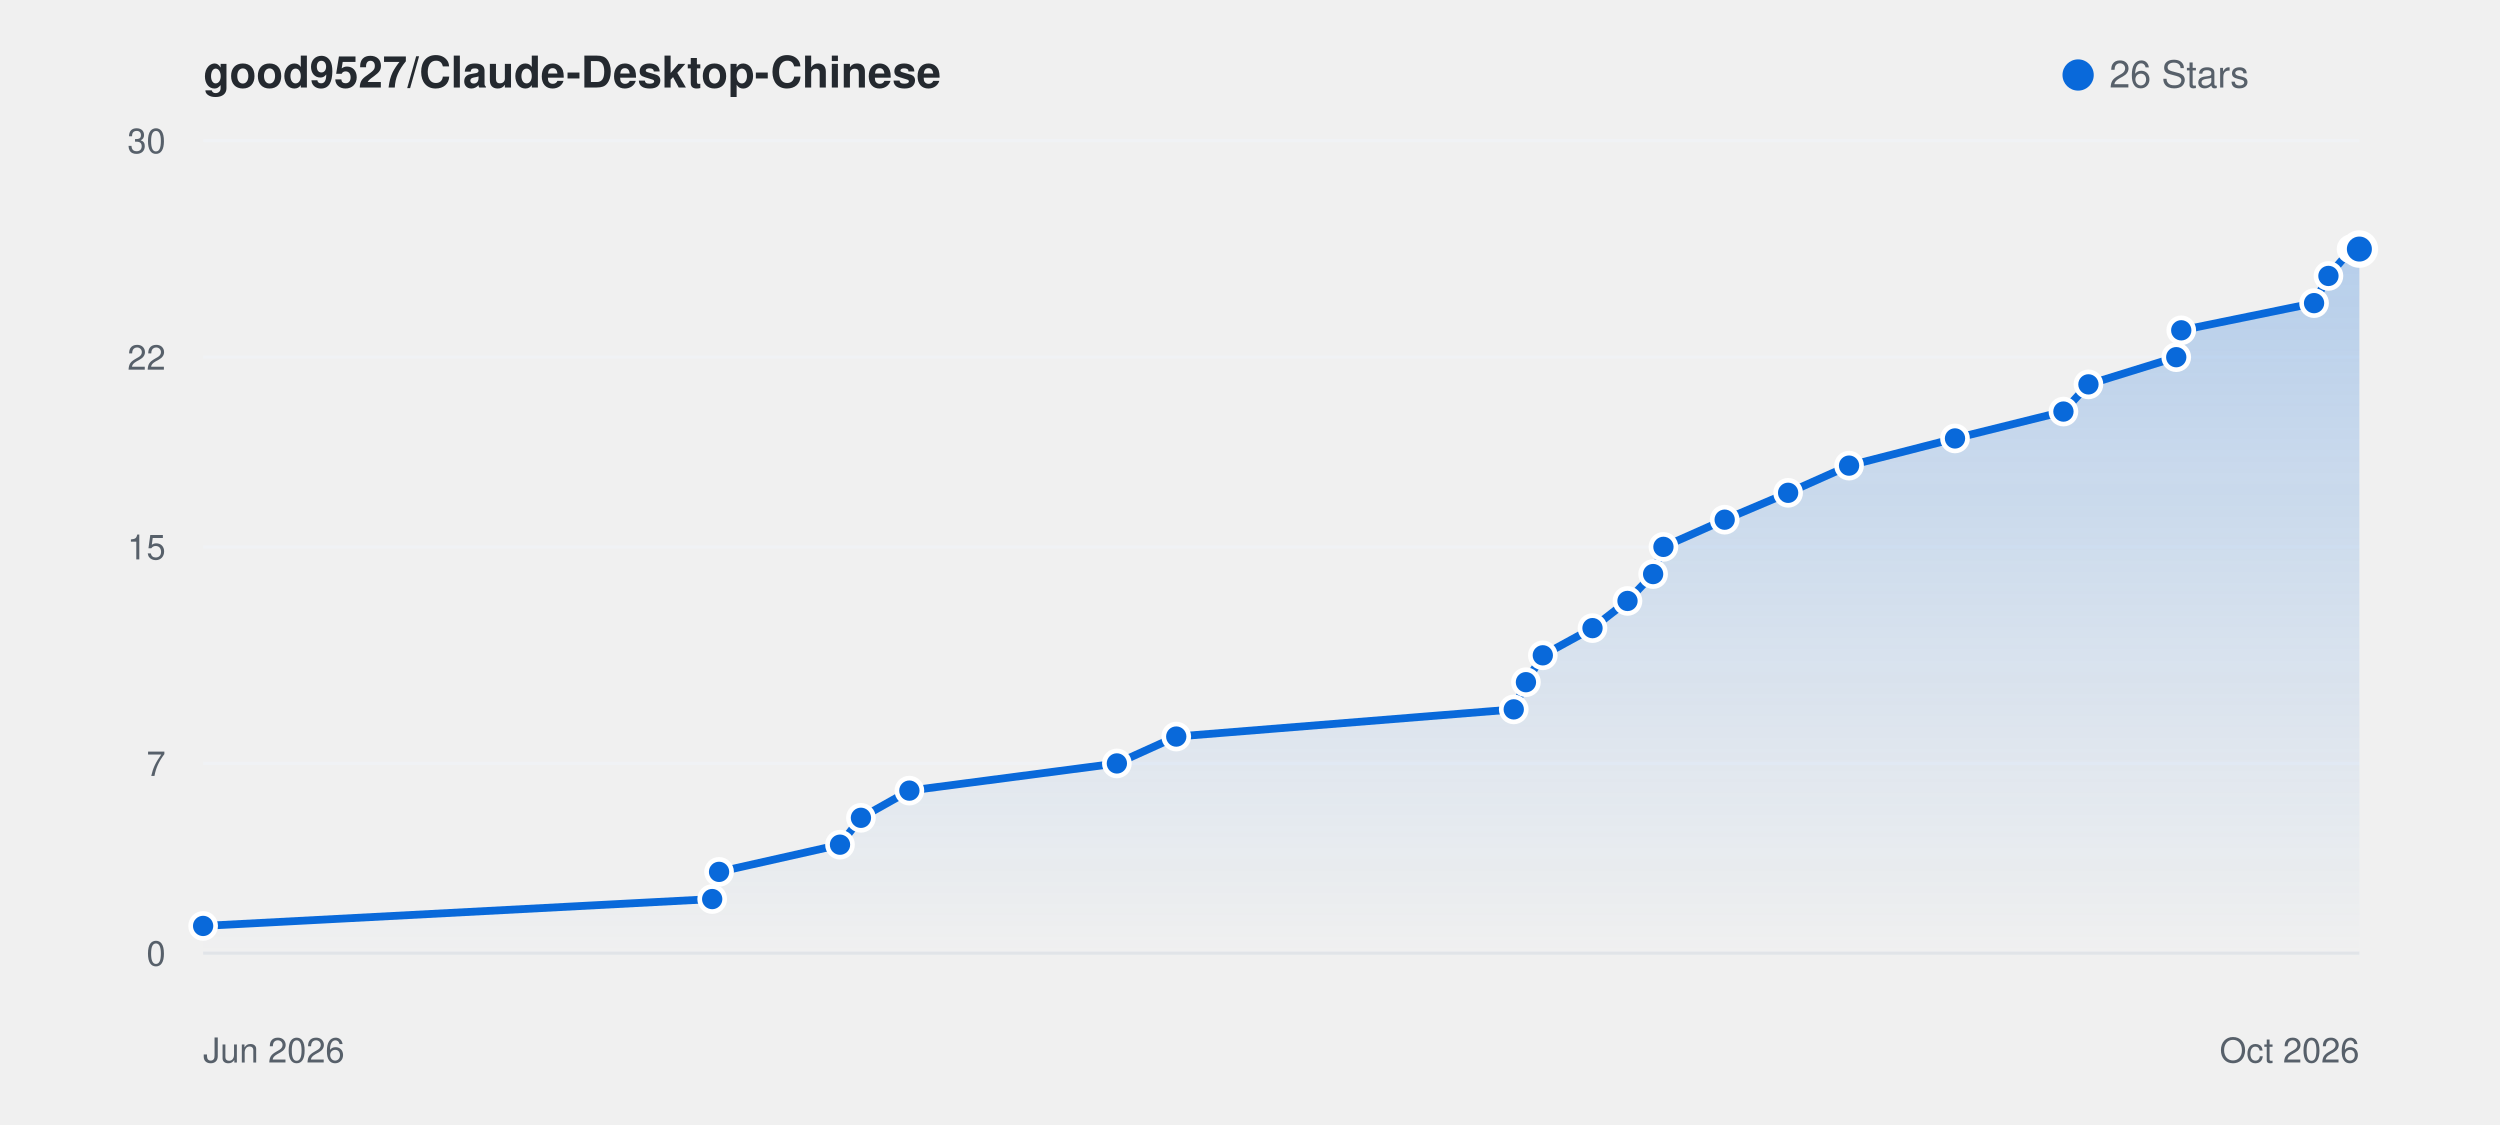
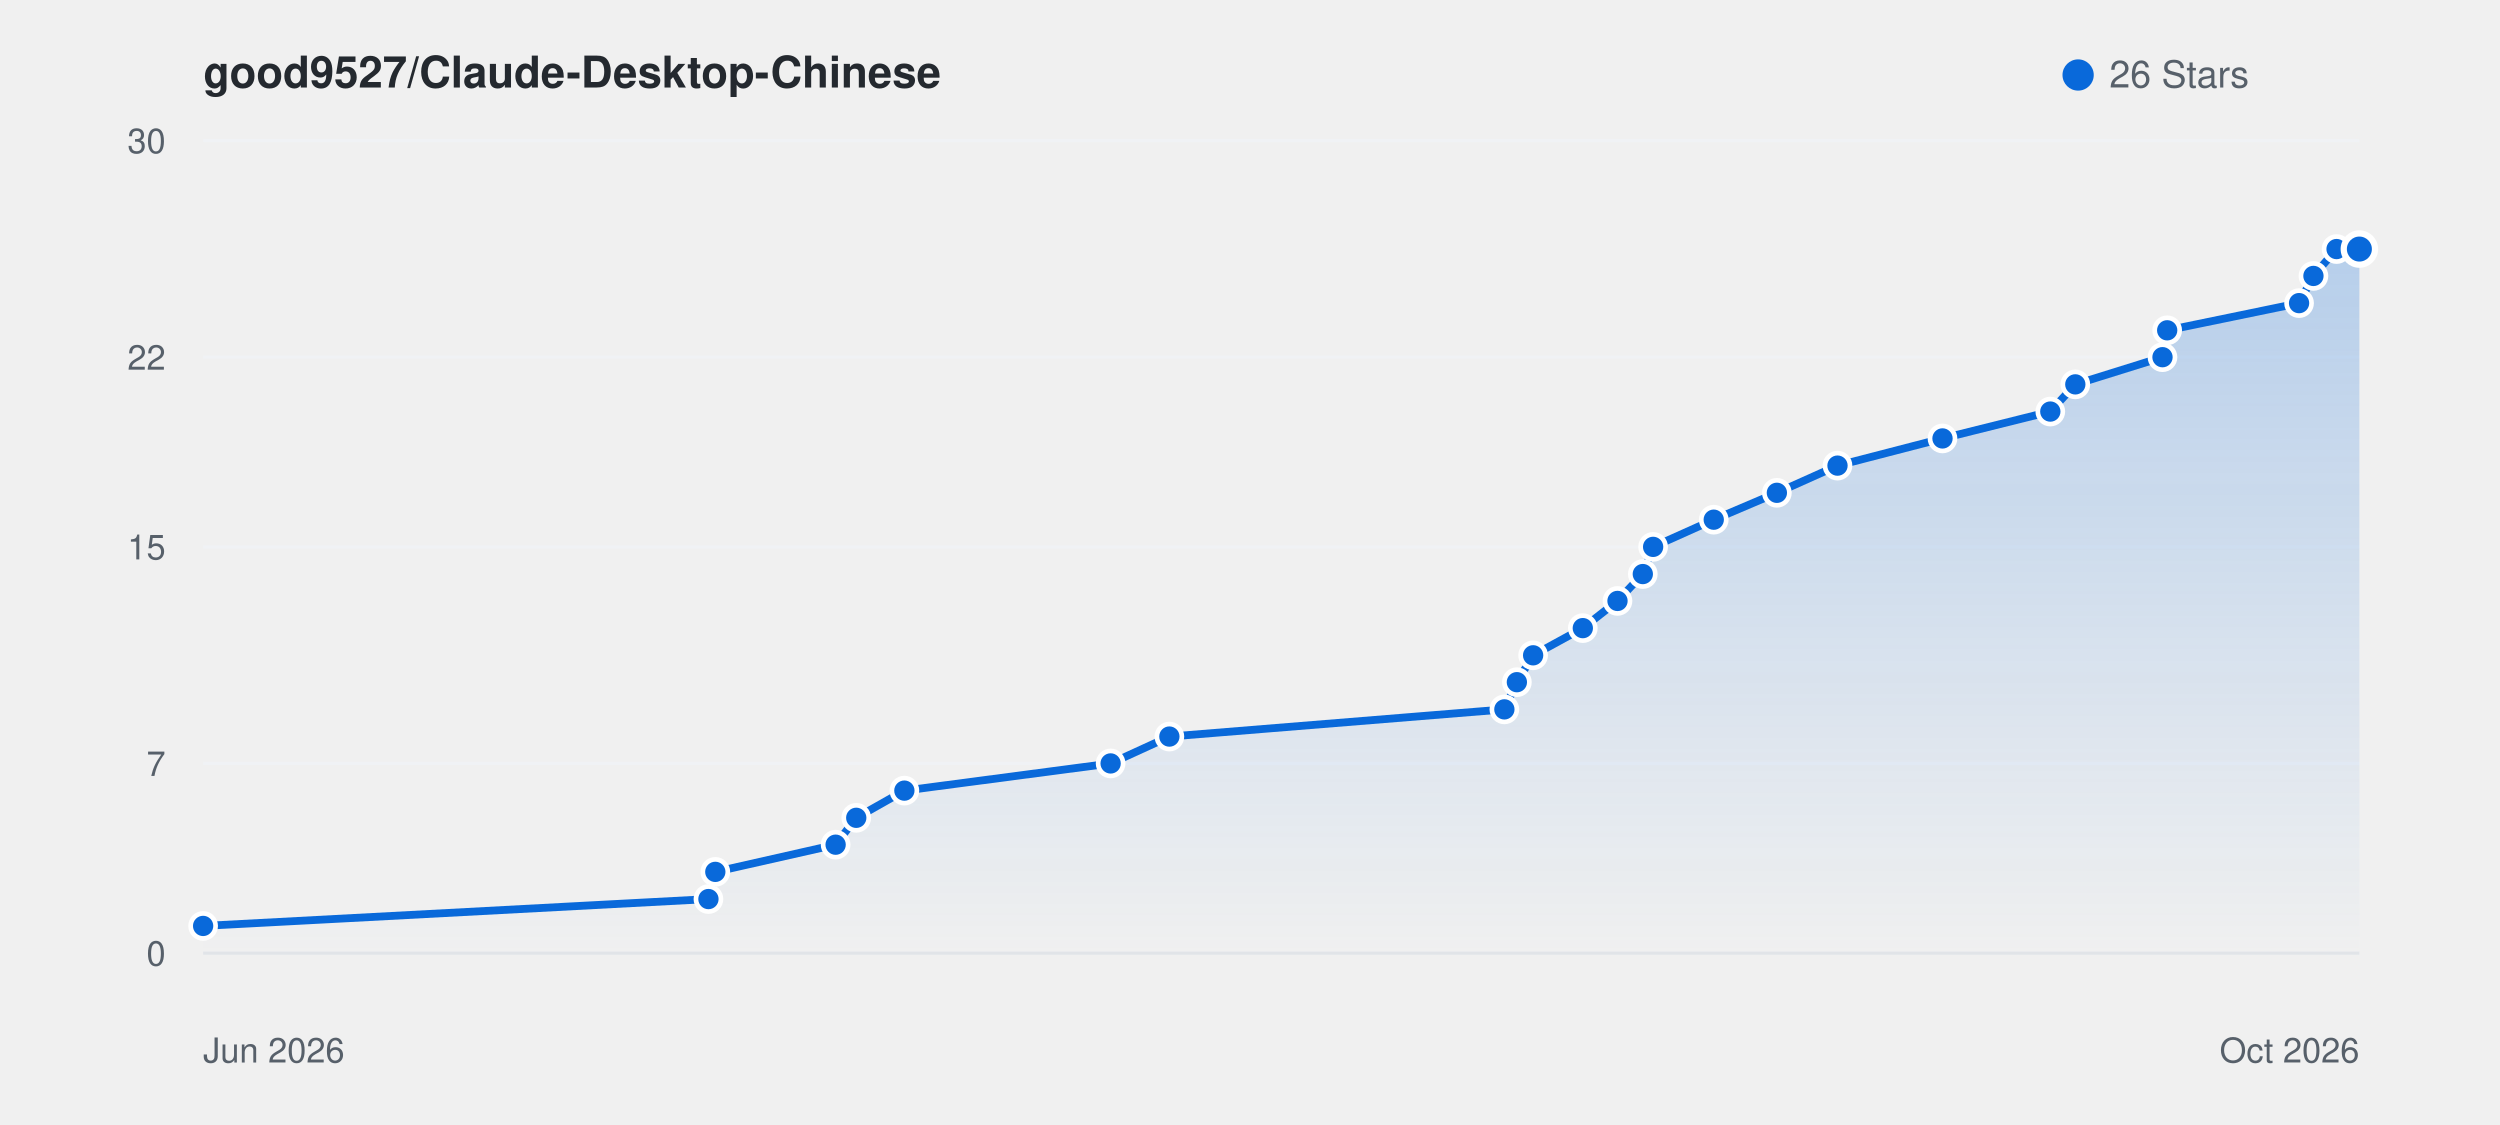
<svg xmlns="http://www.w3.org/2000/svg" viewBox="0 0 800 360" width="100%" height="auto" style="background: #ffffff; border-radius: 8px; border: 1px solid #e1e4e8; font-family: -apple-system, BlinkMacSystemFont, Segoe UI, Helvetica, Arial, sans-serif;">
  <defs>
    <linearGradient id="starGrad_light" x1="0%" y1="0%" x2="0%" y2="100%">
      <stop offset="0%" stop-color="rgba(9, 105, 218, 0.25)" />
      <stop offset="100%" stop-color="rgba(9, 105, 218, 0.0)" />
    </linearGradient>
  </defs>
  <text x="65" y="28" font-size="14" font-weight="600" fill="#24292f">good9527/Claude-Desktop-Chinese</text>
  <circle cx="665" cy="24" r="5" fill="#0969da" />
  <text x="675" y="28" font-size="12" fill="#57606a">26 Stars</text>
  <line x1="65" y1="305.0" x2="755" y2="305.0" stroke="#f0f2f5" stroke-width="1" />
  <text x="53" y="309.0" font-size="11" fill="#57606a" text-anchor="end">0</text>
  <line x1="65" y1="244.3" x2="755" y2="244.3" stroke="#f0f2f5" stroke-width="1" />
  <text x="53" y="248.3" font-size="11" fill="#57606a" text-anchor="end">7</text>
  <line x1="65" y1="175.0" x2="755" y2="175.0" stroke="#f0f2f5" stroke-width="1" />
  <text x="53" y="179.0" font-size="11" fill="#57606a" text-anchor="end">15</text>
  <line x1="65" y1="114.3" x2="755" y2="114.3" stroke="#f0f2f5" stroke-width="1" />
  <text x="53" y="118.3" font-size="11" fill="#57606a" text-anchor="end">22</text>
  <line x1="65" y1="45.0" x2="755" y2="45.0" stroke="#f0f2f5" stroke-width="1" />
  <text x="53" y="49.0" font-size="11" fill="#57606a" text-anchor="end">30</text>
  <line x1="65" y1="305" x2="755" y2="305" stroke="#e1e4e8" stroke-width="1" />
  <text x="65" y="340" font-size="11" fill="#57606a">Jun 2026</text>
  <text x="755" y="340" font-size="11" fill="#57606a" text-anchor="end">Oct 2026</text>
-   <path d="M 65.0 296.3 L 227.9 287.7 L 230.1 279.0 L 268.8 270.3 L 275.5 261.7 L 291.0 253.0 L 357.4 244.3 L 376.4 235.7 L 484.4 227.0 L 488.3 218.3 L 493.7 209.7 L 509.6 201.0 L 520.8 192.3 L 529.0 183.7 L 532.3 175.0 L 551.9 166.3 L 572.2 157.7 L 591.7 149.0 L 625.6 140.3 L 660.3 131.7 L 668.3 123.0 L 696.4 114.3 L 698.0 105.7 L 740.5 97.0 L 745.1 88.3 L 752.5 79.7 L 755.0 79.7 L 755.0 305.0 L 65.0 305.0 Z" fill="url(#starGrad_light)" />
-   <path d="M 65.0 296.3 L 227.9 287.7 L 230.1 279.0 L 268.8 270.3 L 275.5 261.7 L 291.0 253.0 L 357.4 244.3 L 376.4 235.7 L 484.4 227.0 L 488.3 218.3 L 493.7 209.7 L 509.6 201.0 L 520.8 192.3 L 529.0 183.7 L 532.3 175.0 L 551.9 166.3 L 572.2 157.7 L 591.7 149.0 L 625.6 140.3 L 660.3 131.7 L 668.3 123.0 L 696.4 114.3 L 698.0 105.7 L 740.5 97.0 L 745.1 88.3 L 752.5 79.7 L 755.0 79.7" fill="none" stroke="#0969da" stroke-width="2.5" stroke-linecap="round" stroke-linejoin="round" />
+   <path d="M 65.0 296.3 L 226.7 287.7 L 228.9 279.0 L 267.4 270.3 L 274.0 261.7 L 289.4 253.0 L 355.4 244.3 L 374.2 235.7 L 481.4 227.0 L 485.4 218.3 L 490.6 209.7 L 506.5 201.0 L 517.6 192.3 L 525.7 183.7 L 529.0 175.0 L 548.4 166.3 L 568.6 157.7 L 588.0 149.0 L 621.6 140.3 L 656.1 131.7 L 664.1 123.0 L 692.0 114.3 L 693.5 105.7 L 735.7 97.0 L 740.3 88.3 L 747.7 79.7 L 755.0 79.7 L 755.0 305.0 L 65.0 305.0 Z" fill="url(#starGrad_light)" />
+   <path d="M 65.0 296.3 L 226.7 287.7 L 228.9 279.0 L 267.4 270.3 L 274.0 261.7 L 289.4 253.0 L 355.4 244.3 L 374.2 235.7 L 481.4 227.0 L 485.4 218.3 L 490.6 209.7 L 506.5 201.0 L 517.6 192.3 L 525.7 183.7 L 529.0 175.0 L 548.4 166.3 L 568.6 157.7 L 588.0 149.0 L 621.6 140.3 L 656.1 131.7 L 664.1 123.0 L 692.0 114.3 L 693.5 105.7 L 735.7 97.0 L 740.3 88.3 L 747.7 79.7 L 755.0 79.7" fill="none" stroke="#0969da" stroke-width="2.5" stroke-linecap="round" stroke-linejoin="round" />
  <circle cx="65.0" cy="296.3" r="4" fill="#0969da" stroke="#fff" stroke-width="1.5" />
-   <circle cx="227.9" cy="287.7" r="4" fill="#0969da" stroke="#fff" stroke-width="1.5" />
-   <circle cx="230.1" cy="279.0" r="4" fill="#0969da" stroke="#fff" stroke-width="1.5" />
-   <circle cx="268.8" cy="270.3" r="4" fill="#0969da" stroke="#fff" stroke-width="1.5" />
-   <circle cx="275.5" cy="261.7" r="4" fill="#0969da" stroke="#fff" stroke-width="1.5" />
-   <circle cx="291.0" cy="253.0" r="4" fill="#0969da" stroke="#fff" stroke-width="1.5" />
-   <circle cx="357.4" cy="244.3" r="4" fill="#0969da" stroke="#fff" stroke-width="1.5" />
-   <circle cx="376.4" cy="235.7" r="4" fill="#0969da" stroke="#fff" stroke-width="1.5" />
-   <circle cx="484.4" cy="227.0" r="4" fill="#0969da" stroke="#fff" stroke-width="1.5" />
-   <circle cx="488.3" cy="218.3" r="4" fill="#0969da" stroke="#fff" stroke-width="1.5" />
-   <circle cx="493.7" cy="209.7" r="4" fill="#0969da" stroke="#fff" stroke-width="1.5" />
-   <circle cx="509.6" cy="201.0" r="4" fill="#0969da" stroke="#fff" stroke-width="1.5" />
-   <circle cx="520.8" cy="192.3" r="4" fill="#0969da" stroke="#fff" stroke-width="1.5" />
-   <circle cx="529.0" cy="183.7" r="4" fill="#0969da" stroke="#fff" stroke-width="1.5" />
-   <circle cx="532.3" cy="175.0" r="4" fill="#0969da" stroke="#fff" stroke-width="1.5" />
-   <circle cx="551.9" cy="166.3" r="4" fill="#0969da" stroke="#fff" stroke-width="1.5" />
-   <circle cx="572.2" cy="157.7" r="4" fill="#0969da" stroke="#fff" stroke-width="1.5" />
-   <circle cx="591.7" cy="149.0" r="4" fill="#0969da" stroke="#fff" stroke-width="1.5" />
-   <circle cx="625.6" cy="140.3" r="4" fill="#0969da" stroke="#fff" stroke-width="1.5" />
-   <circle cx="660.3" cy="131.7" r="4" fill="#0969da" stroke="#fff" stroke-width="1.5" />
-   <circle cx="668.3" cy="123.0" r="4" fill="#0969da" stroke="#fff" stroke-width="1.5" />
-   <circle cx="696.4" cy="114.3" r="4" fill="#0969da" stroke="#fff" stroke-width="1.5" />
-   <circle cx="698.0" cy="105.7" r="4" fill="#0969da" stroke="#fff" stroke-width="1.5" />
-   <circle cx="740.5" cy="97.0" r="4" fill="#0969da" stroke="#fff" stroke-width="1.5" />
-   <circle cx="745.1" cy="88.3" r="4" fill="#0969da" stroke="#fff" stroke-width="1.5" />
-   <circle cx="752.5" cy="79.7" r="4" fill="#0969da" stroke="#fff" stroke-width="1.5" />
+   <circle cx="226.7" cy="287.7" r="4" fill="#0969da" stroke="#fff" stroke-width="1.5" />
+   <circle cx="228.9" cy="279.0" r="4" fill="#0969da" stroke="#fff" stroke-width="1.5" />
+   <circle cx="267.4" cy="270.3" r="4" fill="#0969da" stroke="#fff" stroke-width="1.5" />
+   <circle cx="274.0" cy="261.7" r="4" fill="#0969da" stroke="#fff" stroke-width="1.5" />
+   <circle cx="289.4" cy="253.0" r="4" fill="#0969da" stroke="#fff" stroke-width="1.5" />
+   <circle cx="355.4" cy="244.3" r="4" fill="#0969da" stroke="#fff" stroke-width="1.5" />
+   <circle cx="374.2" cy="235.7" r="4" fill="#0969da" stroke="#fff" stroke-width="1.5" />
+   <circle cx="481.4" cy="227.0" r="4" fill="#0969da" stroke="#fff" stroke-width="1.5" />
+   <circle cx="485.4" cy="218.3" r="4" fill="#0969da" stroke="#fff" stroke-width="1.5" />
+   <circle cx="490.6" cy="209.7" r="4" fill="#0969da" stroke="#fff" stroke-width="1.5" />
+   <circle cx="506.5" cy="201.0" r="4" fill="#0969da" stroke="#fff" stroke-width="1.5" />
+   <circle cx="517.6" cy="192.3" r="4" fill="#0969da" stroke="#fff" stroke-width="1.5" />
+   <circle cx="525.7" cy="183.7" r="4" fill="#0969da" stroke="#fff" stroke-width="1.5" />
+   <circle cx="529.0" cy="175.0" r="4" fill="#0969da" stroke="#fff" stroke-width="1.5" />
+   <circle cx="548.4" cy="166.3" r="4" fill="#0969da" stroke="#fff" stroke-width="1.5" />
+   <circle cx="568.6" cy="157.7" r="4" fill="#0969da" stroke="#fff" stroke-width="1.5" />
+   <circle cx="588.0" cy="149.0" r="4" fill="#0969da" stroke="#fff" stroke-width="1.5" />
+   <circle cx="621.6" cy="140.3" r="4" fill="#0969da" stroke="#fff" stroke-width="1.5" />
+   <circle cx="656.1" cy="131.7" r="4" fill="#0969da" stroke="#fff" stroke-width="1.5" />
+   <circle cx="664.1" cy="123.0" r="4" fill="#0969da" stroke="#fff" stroke-width="1.5" />
+   <circle cx="692.0" cy="114.3" r="4" fill="#0969da" stroke="#fff" stroke-width="1.5" />
+   <circle cx="693.5" cy="105.7" r="4" fill="#0969da" stroke="#fff" stroke-width="1.5" />
+   <circle cx="735.7" cy="97.0" r="4" fill="#0969da" stroke="#fff" stroke-width="1.5" />
+   <circle cx="740.3" cy="88.3" r="4" fill="#0969da" stroke="#fff" stroke-width="1.5" />
+   <circle cx="747.7" cy="79.7" r="4" fill="#0969da" stroke="#fff" stroke-width="1.5" />
  <circle cx="755.0" cy="79.7" r="5" fill="#0969da" stroke="#fff" stroke-width="2" />
</svg>
